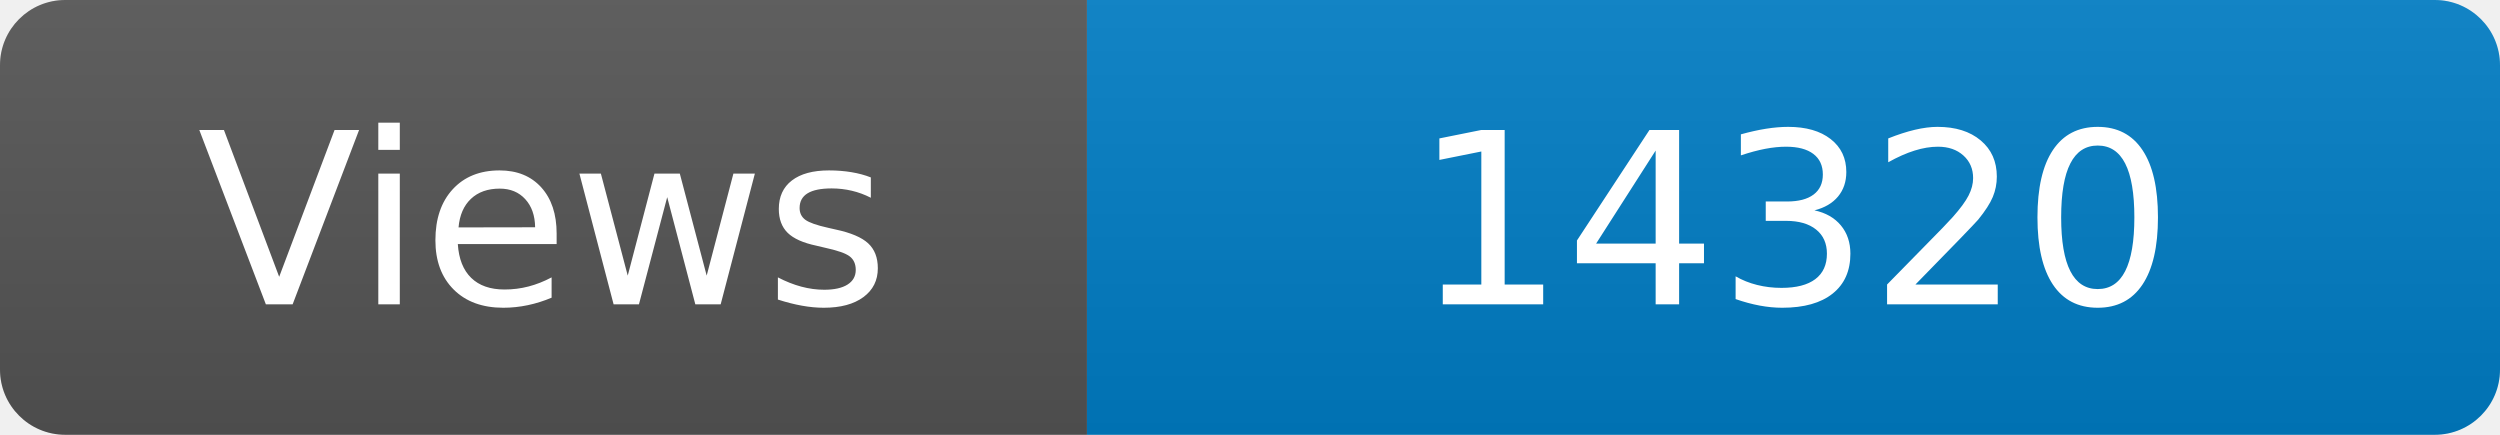
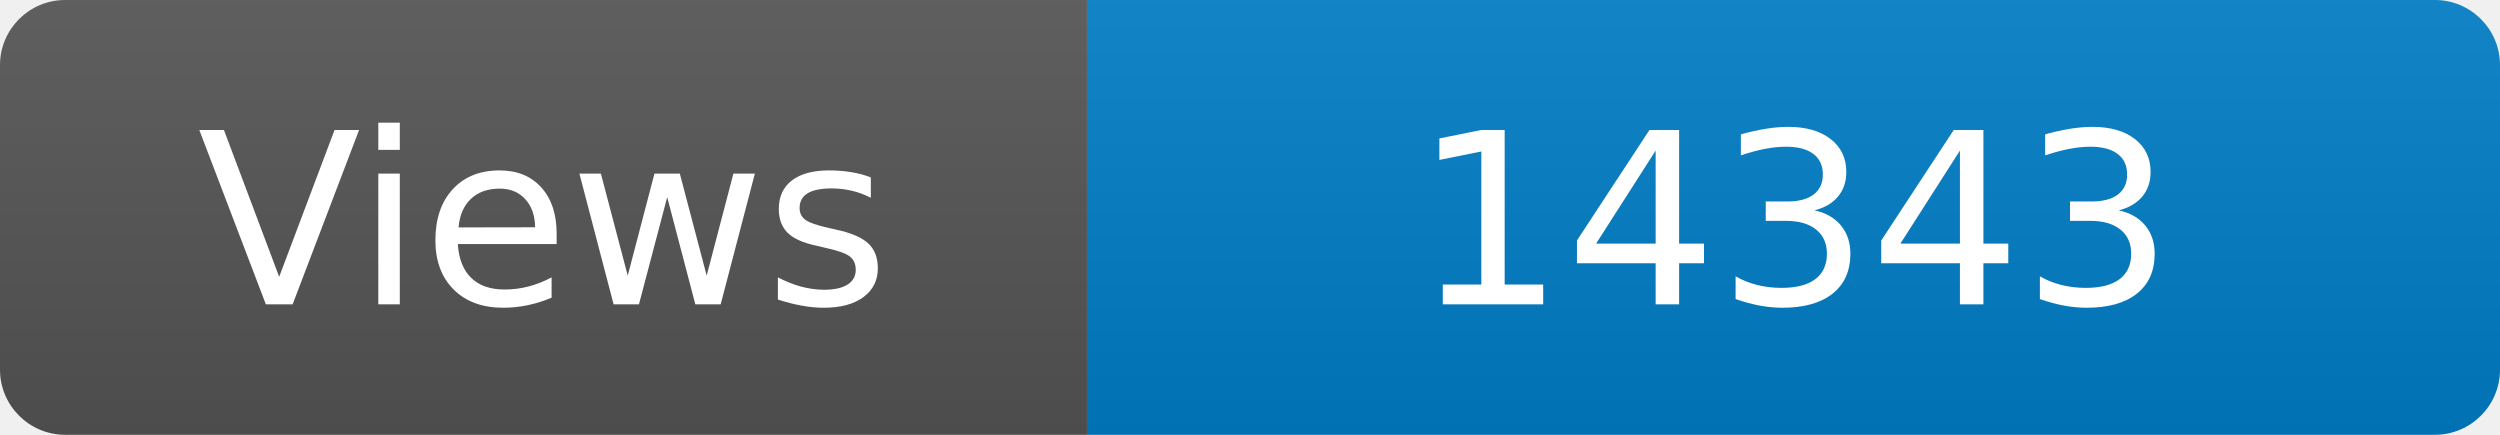
<svg xmlns="http://www.w3.org/2000/svg" width="115" height="20" role="img" aria-label="Maintained?: yes">
  <linearGradient id="s" x2="0" y2="100%">
    <stop offset="0" stop-color="#bbb" stop-opacity=".1" />
    <stop offset="1" stop-opacity=".1" />
  </linearGradient>
  <clipPath id="r">
    <rect width="115" height="20" rx="3" fill="#fff" />
  </clipPath>
  <g clip-path="url(#r)">
    <rect width="50" height="20" fill="#555" />
    <rect x="50" width="160" height="20" fill="#007ec6" />
    <rect width="115" height="20" fill="url(#s)" />
  </g>
  <g fill="#fff" text-anchor="middle" font-family="Verdana,Geneva,DejaVu Sans,sans-serif" font-size="110">
    <text x="250" y="140" transform="scale(.1)" fill="#fff">Views</text>
-     <text x="825" y="140" transform="scale(.1)" fill="#fff">14320</text>
+     <text x="825" y="140" transform="scale(.1)" fill="#fff">14343</text>
  </g>
</svg>
